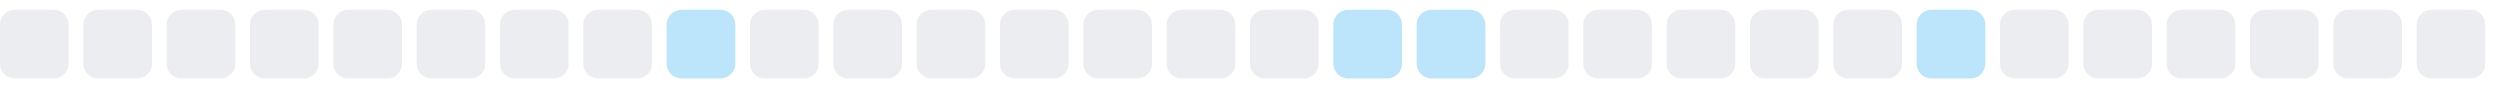
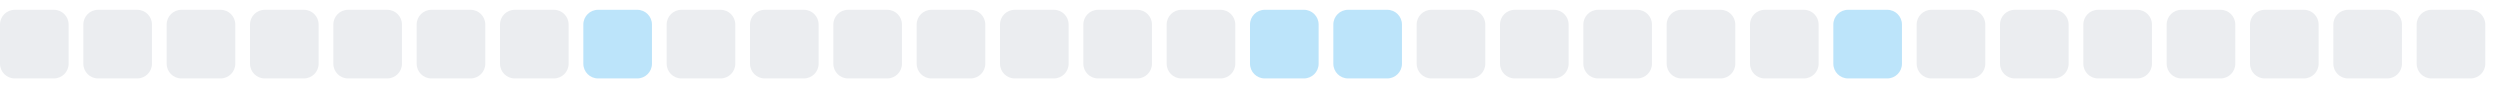
<svg xmlns="http://www.w3.org/2000/svg" width="255" height="9">
  <style>
        .level0 { fill: #ebedf0; }
        .level1 { fill: #bce4fa; }
        .level2 { fill: #75c7f7; }
        .level3 { fill: #30a9f2; }
        .level4 { fill: #008ee6; }
        @media (prefers-color-scheme: dark) {
          .level0 { fill: #161b22; }
          .level1 { fill: #0b3b5c; }
          .level2 { fill: #0a6299; }
          .level3 { fill: #008ee6; }
          .level4 { fill: #5bc4ff; }
        }
      </style>
  <rect x="0.0" y="1" width="7" height="7" rx="1.5" ry="1.5" class="level0" />
  <rect x="8.5" y="1" width="7" height="7" rx="1.5" ry="1.5" class="level0" />
  <rect x="17.0" y="1" width="7" height="7" rx="1.5" ry="1.5" class="level0" />
  <rect x="25.5" y="1" width="7" height="7" rx="1.5" ry="1.5" class="level0" />
  <rect x="34.0" y="1" width="7" height="7" rx="1.5" ry="1.5" class="level0" />
  <rect x="42.5" y="1" width="7" height="7" rx="1.5" ry="1.5" class="level0" />
  <rect x="51.0" y="1" width="7" height="7" rx="1.5" ry="1.5" class="level0" />
-   <rect x="59.5" y="1" width="7" height="7" rx="1.5" ry="1.5" class="level0" />
-   <rect x="68.0" y="1" width="7" height="7" rx="1.5" ry="1.5" class="level1" />
+   <rect x="59.5" y="1" width="7" height="7" rx="1.5" ry="1.5" class="level1" />
+   <rect x="68.0" y="1" width="7" height="7" rx="1.5" ry="1.5" class="level0" />
  <rect x="76.5" y="1" width="7" height="7" rx="1.5" ry="1.5" class="level0" />
  <rect x="85.0" y="1" width="7" height="7" rx="1.5" ry="1.5" class="level0" />
  <rect x="93.5" y="1" width="7" height="7" rx="1.5" ry="1.5" class="level0" />
  <rect x="102.0" y="1" width="7" height="7" rx="1.5" ry="1.5" class="level0" />
  <rect x="110.5" y="1" width="7" height="7" rx="1.5" ry="1.5" class="level0" />
  <rect x="119.0" y="1" width="7" height="7" rx="1.5" ry="1.5" class="level0" />
-   <rect x="127.5" y="1" width="7" height="7" rx="1.5" ry="1.5" class="level0" />
+   <rect x="127.5" y="1" width="7" height="7" rx="1.5" ry="1.5" class="level1" />
  <rect x="136.0" y="1" width="7" height="7" rx="1.5" ry="1.5" class="level1" />
-   <rect x="144.5" y="1" width="7" height="7" rx="1.5" ry="1.5" class="level1" />
+   <rect x="144.5" y="1" width="7" height="7" rx="1.5" ry="1.5" class="level0" />
  <rect x="153.0" y="1" width="7" height="7" rx="1.5" ry="1.5" class="level0" />
  <rect x="161.5" y="1" width="7" height="7" rx="1.5" ry="1.5" class="level0" />
  <rect x="170.0" y="1" width="7" height="7" rx="1.5" ry="1.5" class="level0" />
  <rect x="178.5" y="1" width="7" height="7" rx="1.5" ry="1.5" class="level0" />
-   <rect x="187.0" y="1" width="7" height="7" rx="1.5" ry="1.5" class="level0" />
-   <rect x="195.5" y="1" width="7" height="7" rx="1.5" ry="1.5" class="level1" />
+   <rect x="187.0" y="1" width="7" height="7" rx="1.5" ry="1.5" class="level1" />
+   <rect x="195.5" y="1" width="7" height="7" rx="1.5" ry="1.5" class="level0" />
  <rect x="204.0" y="1" width="7" height="7" rx="1.5" ry="1.5" class="level0" />
  <rect x="212.5" y="1" width="7" height="7" rx="1.5" ry="1.5" class="level0" />
  <rect x="221.0" y="1" width="7" height="7" rx="1.5" ry="1.5" class="level0" />
  <rect x="229.5" y="1" width="7" height="7" rx="1.5" ry="1.5" class="level0" />
  <rect x="238.0" y="1" width="7" height="7" rx="1.5" ry="1.5" class="level0" />
  <rect x="246.5" y="1" width="7" height="7" rx="1.5" ry="1.5" class="level0" />
</svg>
